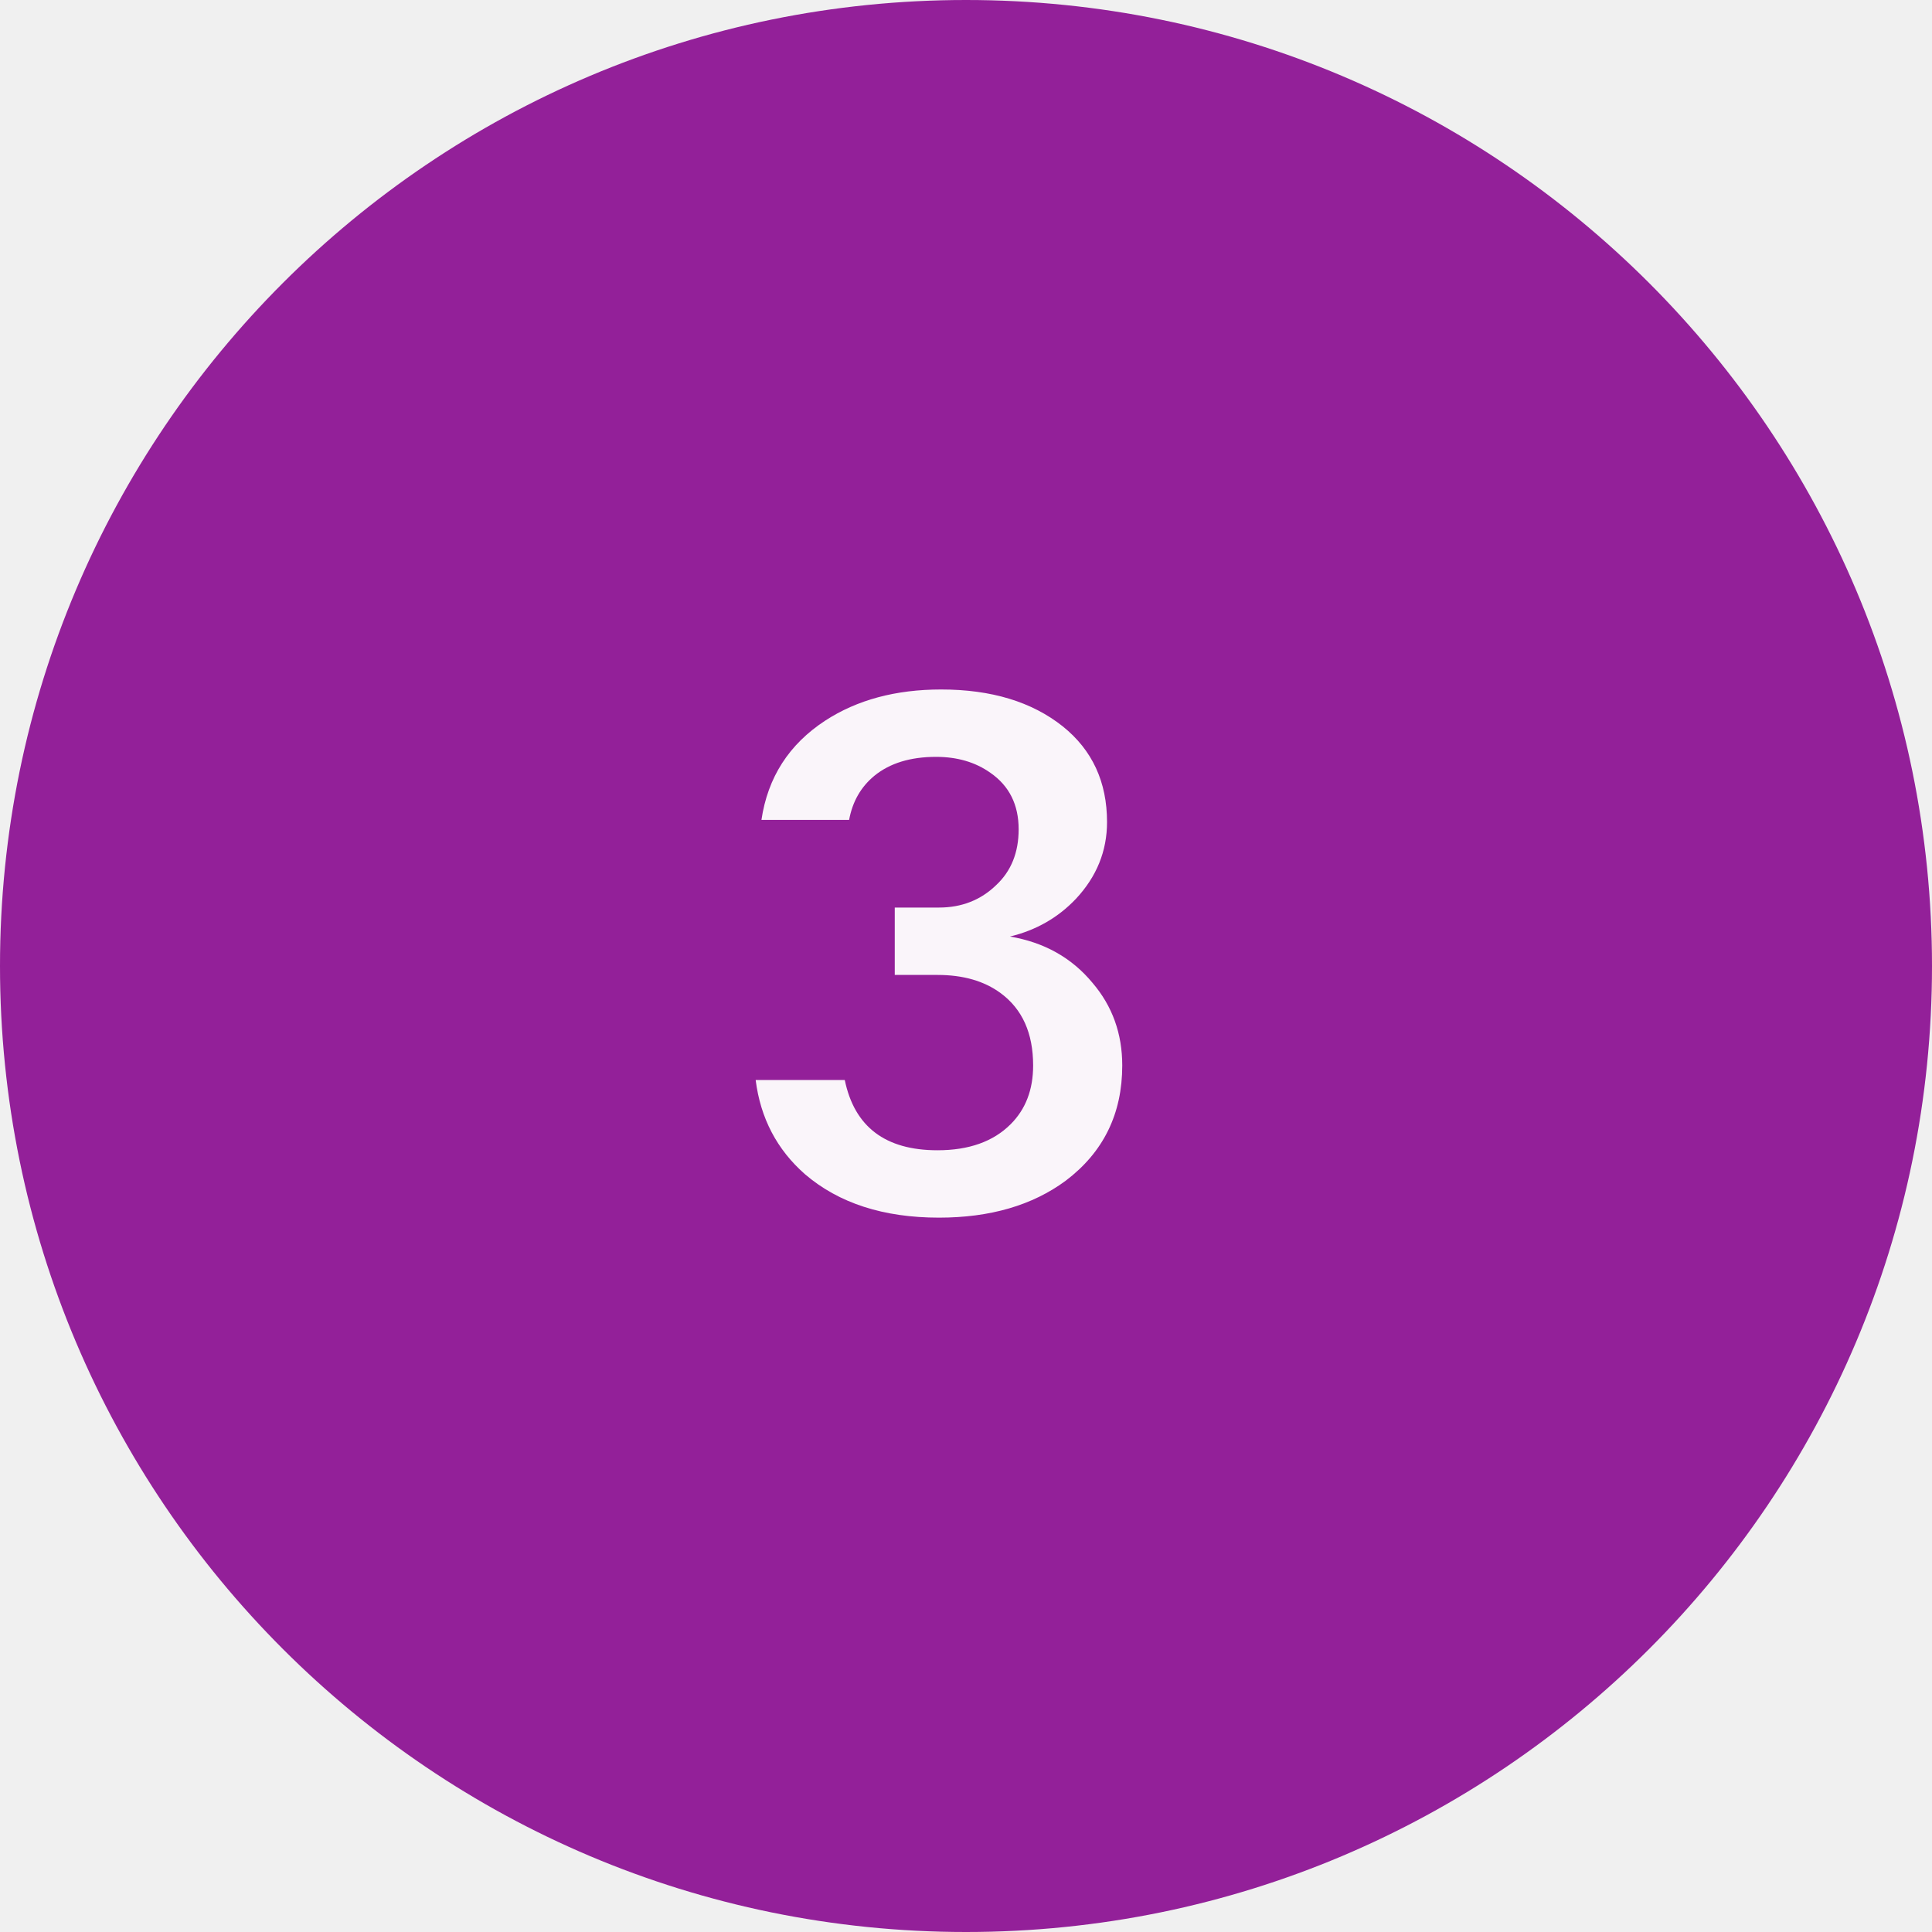
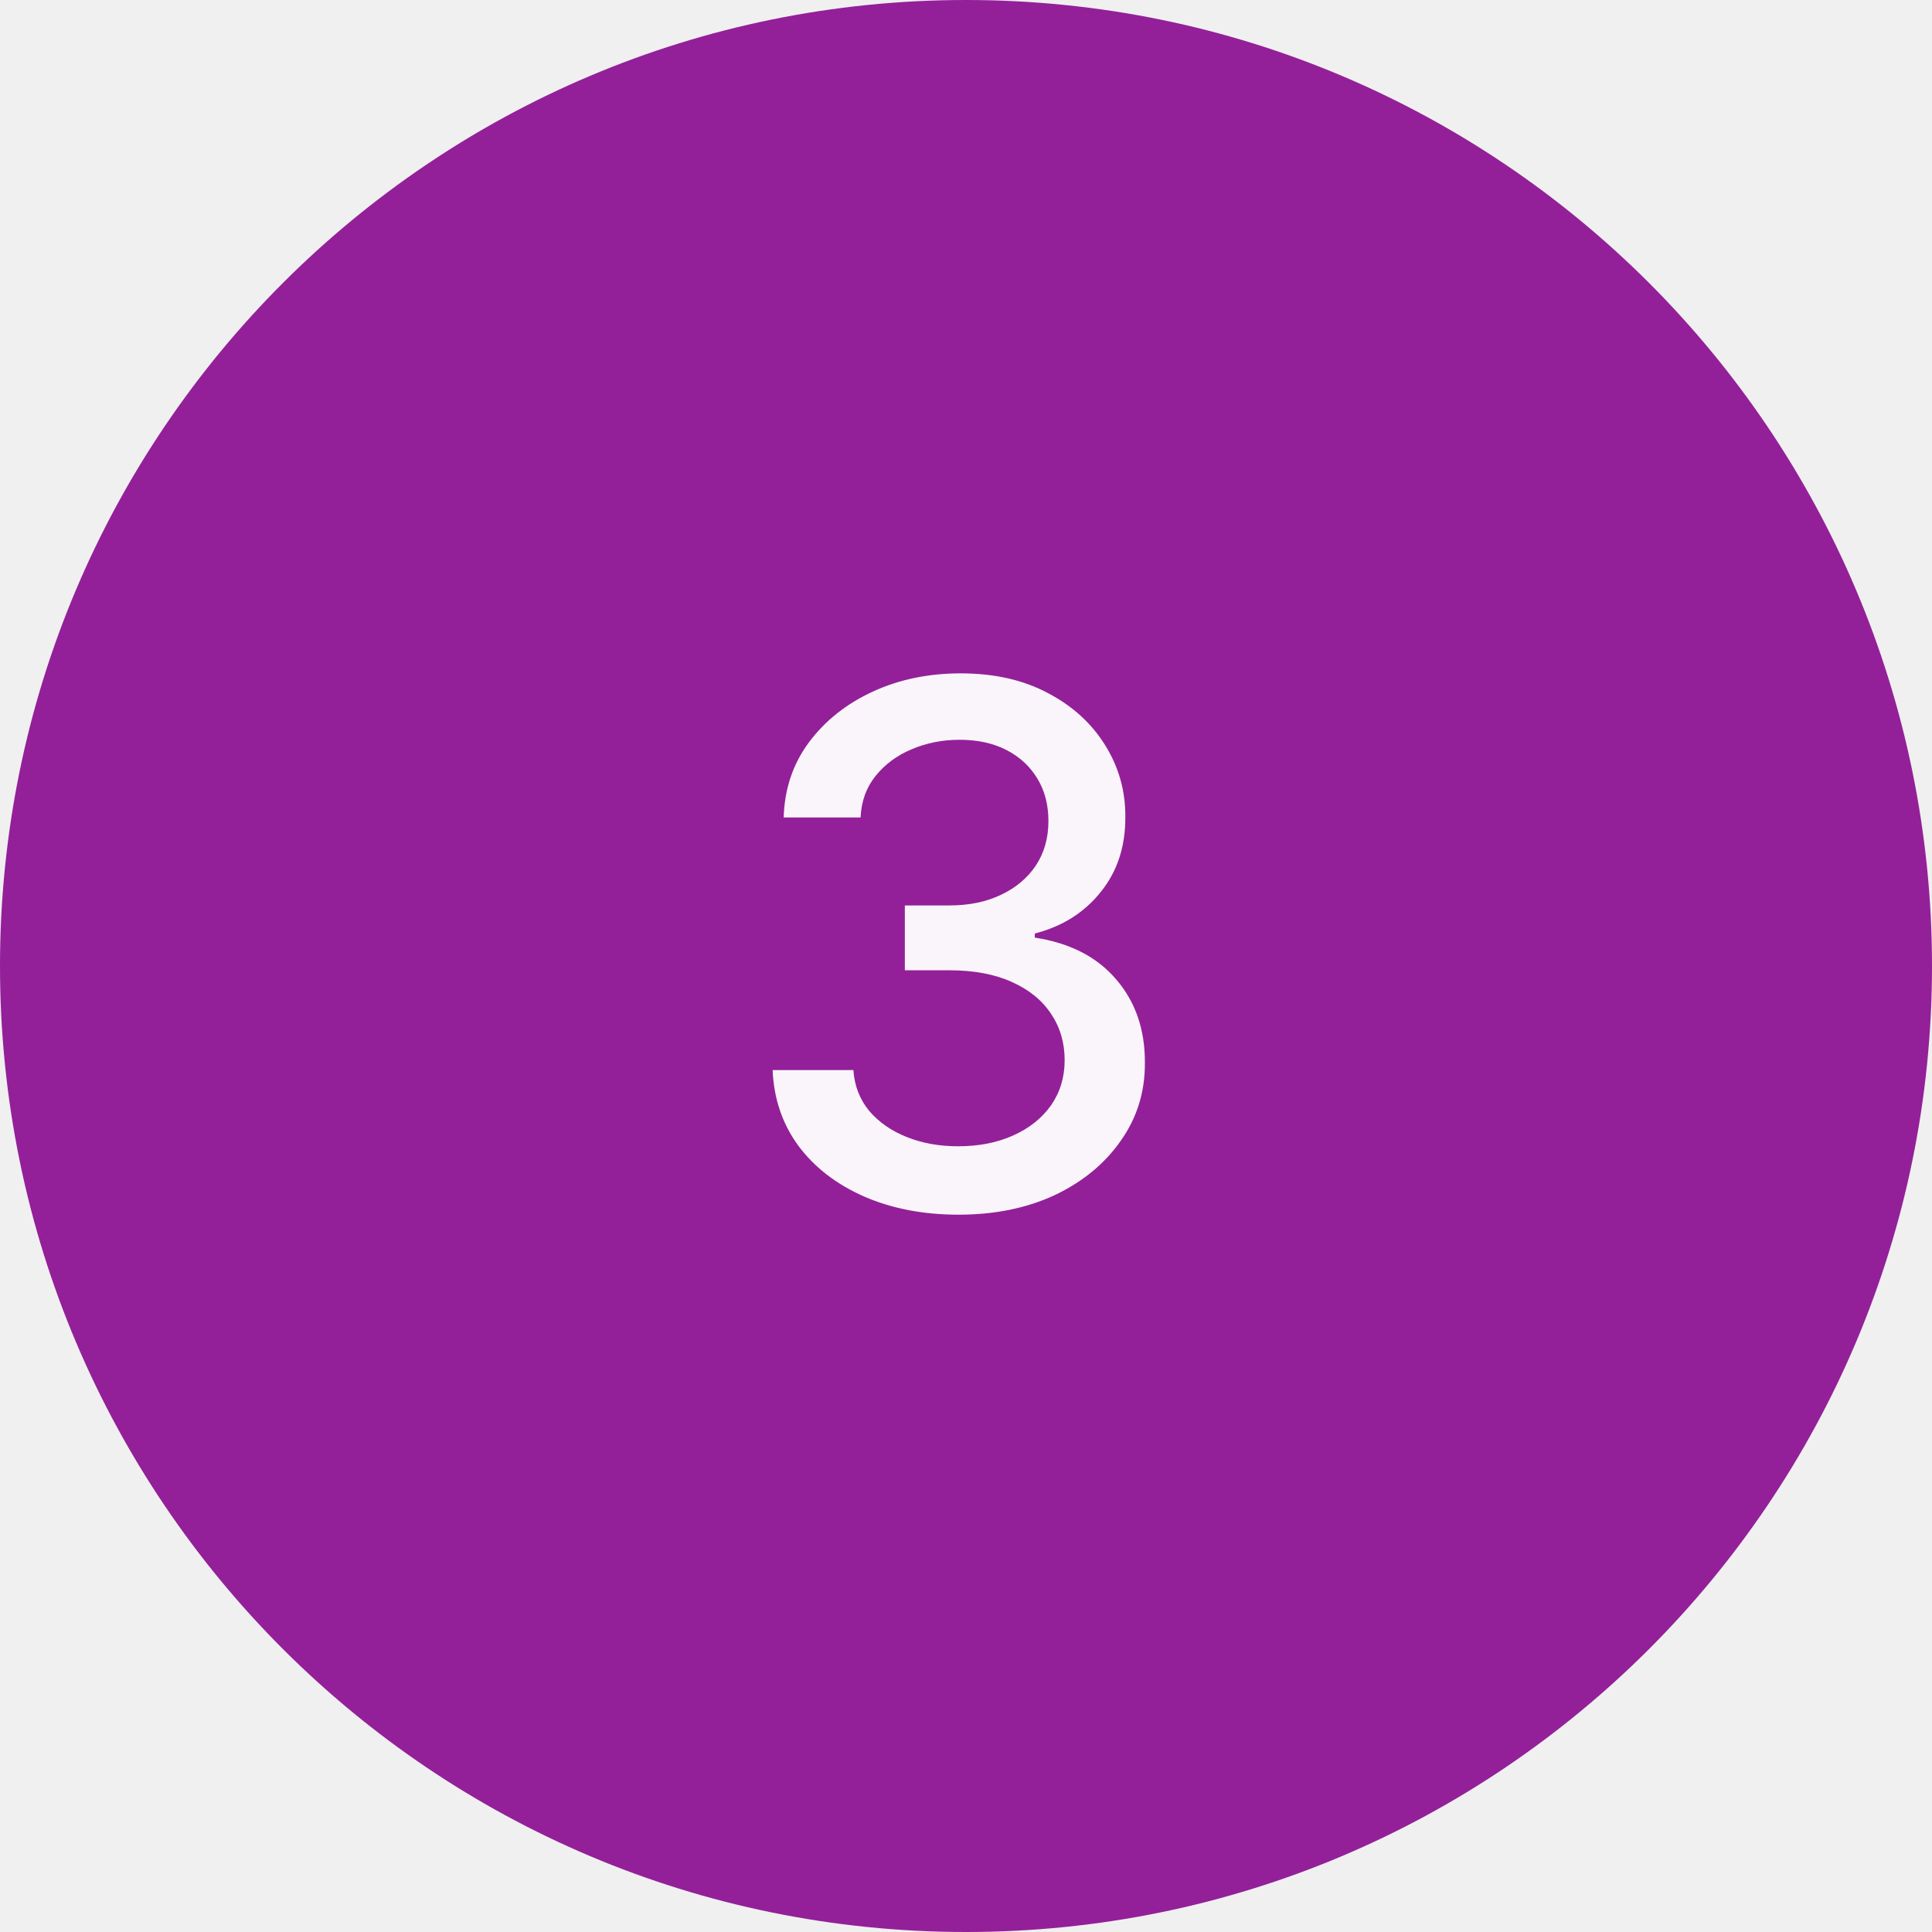
<svg xmlns="http://www.w3.org/2000/svg" width="32" height="32" viewBox="0 0 32 32" fill="none">
  <rect width="32" height="32" rx="16" fill="#932099" />
-   <path d="M16.728 15.512C17.296 15.608 17.752 15.864 18.096 16.28C18.424 16.664 18.588 17.12 18.588 17.648C18.588 18.448 18.276 19.084 17.652 19.556C17.1 19.964 16.4 20.168 15.552 20.168C14.632 20.168 13.892 19.928 13.332 19.448C12.868 19.04 12.596 18.52 12.516 17.888H13.992C14.152 18.664 14.664 19.052 15.528 19.052C16.048 19.052 16.452 18.908 16.74 18.62C16.988 18.372 17.112 18.048 17.112 17.648C17.112 17.112 16.932 16.712 16.572 16.448C16.3 16.248 15.952 16.148 15.528 16.148H14.82V15.032H15.552C15.928 15.032 16.244 14.908 16.5 14.66C16.748 14.428 16.872 14.12 16.872 13.736C16.872 13.328 16.716 13.016 16.404 12.8C16.156 12.624 15.856 12.536 15.504 12.536C15.08 12.536 14.74 12.64 14.484 12.848C14.26 13.032 14.12 13.276 14.064 13.58H12.612C12.716 12.876 13.068 12.328 13.668 11.936C14.196 11.592 14.836 11.42 15.588 11.42C16.42 11.42 17.092 11.624 17.604 12.032C18.092 12.424 18.336 12.952 18.336 13.616C18.336 14.096 18.164 14.52 17.82 14.888C17.524 15.2 17.16 15.408 16.728 15.512Z" fill="white" fill-opacity="0.95" />
+   <path d="M15.878 20.119C15.293 20.119 14.77 20.018 14.31 19.817C13.852 19.615 13.49 19.335 13.223 18.977C12.959 18.616 12.817 18.199 12.797 17.724H14.135C14.152 17.983 14.239 18.207 14.395 18.398C14.554 18.585 14.761 18.73 15.017 18.832C15.273 18.935 15.557 18.986 15.869 18.986C16.213 18.986 16.517 18.926 16.781 18.807C17.048 18.688 17.257 18.521 17.408 18.308C17.558 18.092 17.634 17.844 17.634 17.562C17.634 17.27 17.558 17.013 17.408 16.791C17.26 16.567 17.043 16.391 16.756 16.263C16.472 16.135 16.128 16.071 15.724 16.071H14.987V14.997H15.724C16.048 14.997 16.332 14.939 16.577 14.822C16.824 14.706 17.017 14.544 17.156 14.337C17.296 14.126 17.365 13.881 17.365 13.599C17.365 13.329 17.304 13.095 17.182 12.896C17.062 12.695 16.892 12.537 16.671 12.423C16.452 12.31 16.193 12.253 15.895 12.253C15.611 12.253 15.345 12.305 15.098 12.411C14.854 12.513 14.655 12.661 14.501 12.854C14.348 13.044 14.266 13.273 14.254 13.54H12.98C12.994 13.068 13.133 12.653 13.398 12.296C13.665 11.938 14.017 11.658 14.454 11.456C14.892 11.254 15.378 11.153 15.912 11.153C16.472 11.153 16.954 11.263 17.361 11.482C17.77 11.697 18.085 11.986 18.307 12.347C18.531 12.707 18.642 13.102 18.639 13.531C18.642 14.02 18.506 14.435 18.23 14.776C17.957 15.117 17.594 15.345 17.139 15.462V15.53C17.719 15.618 18.168 15.848 18.486 16.22C18.807 16.592 18.966 17.054 18.963 17.605C18.966 18.085 18.832 18.516 18.562 18.896C18.296 19.277 17.93 19.577 17.467 19.796C17.004 20.011 16.474 20.119 15.878 20.119Z" fill="white" fill-opacity="0.95" />
</svg>
